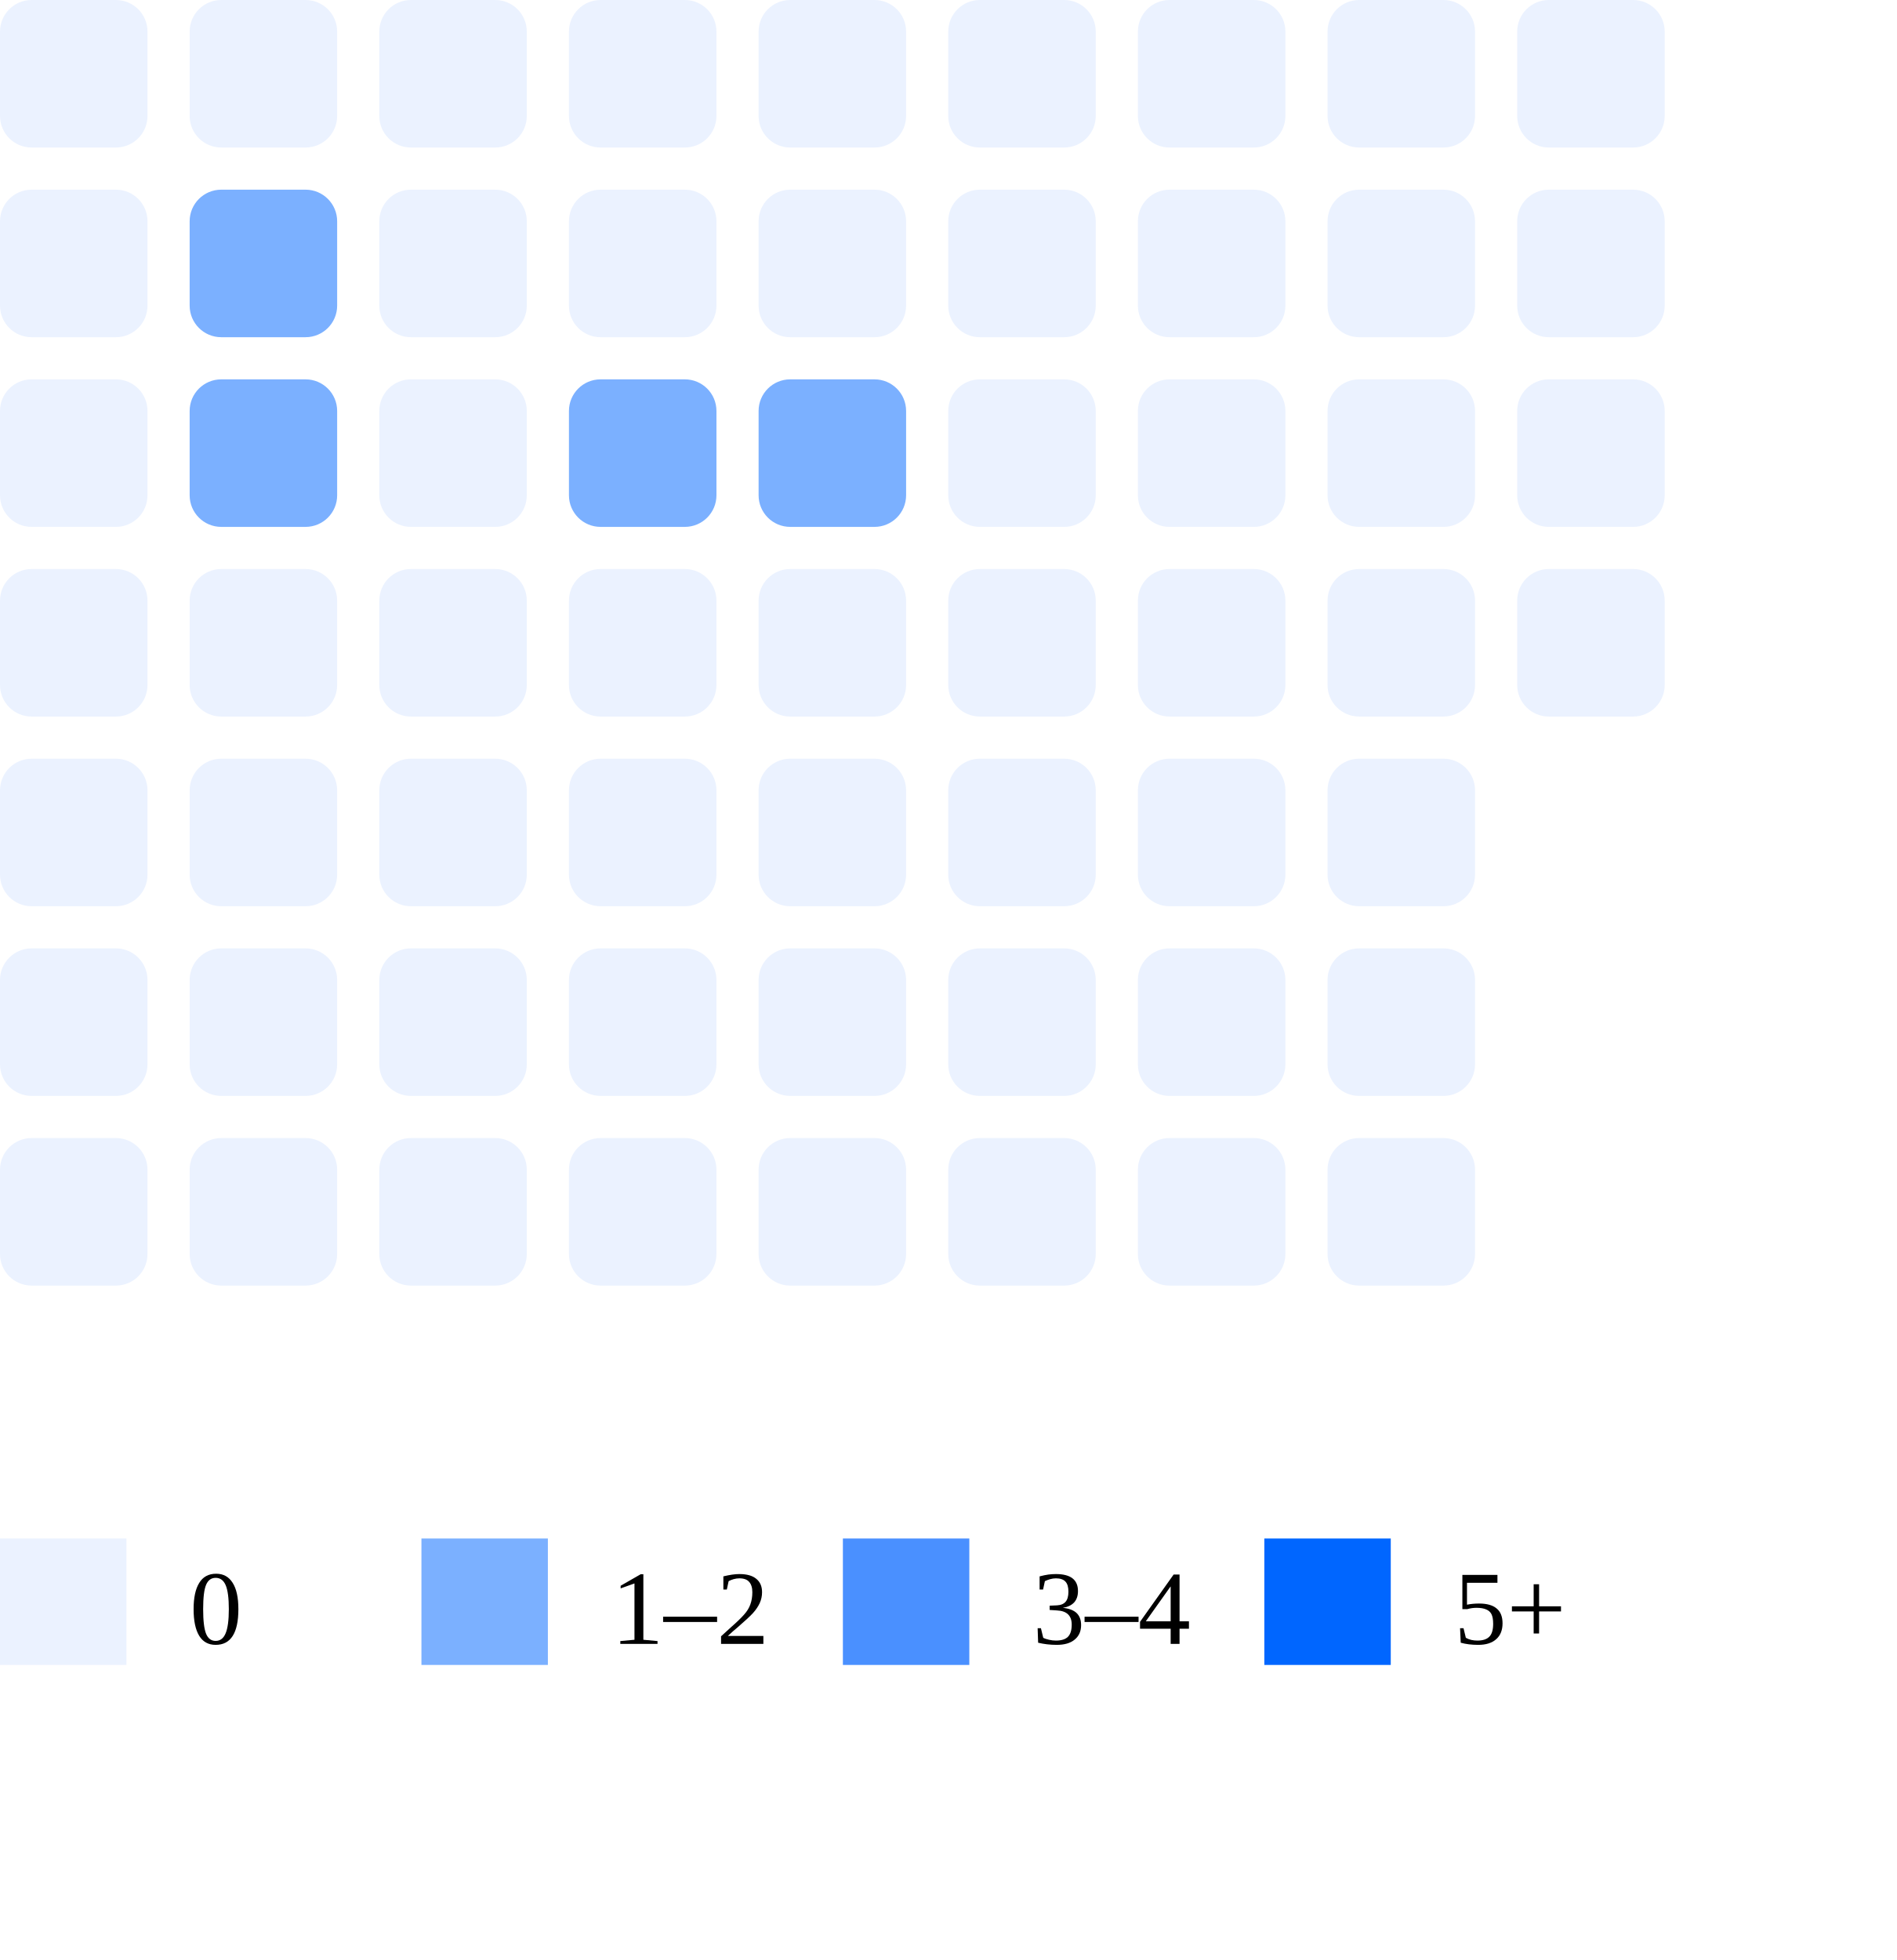
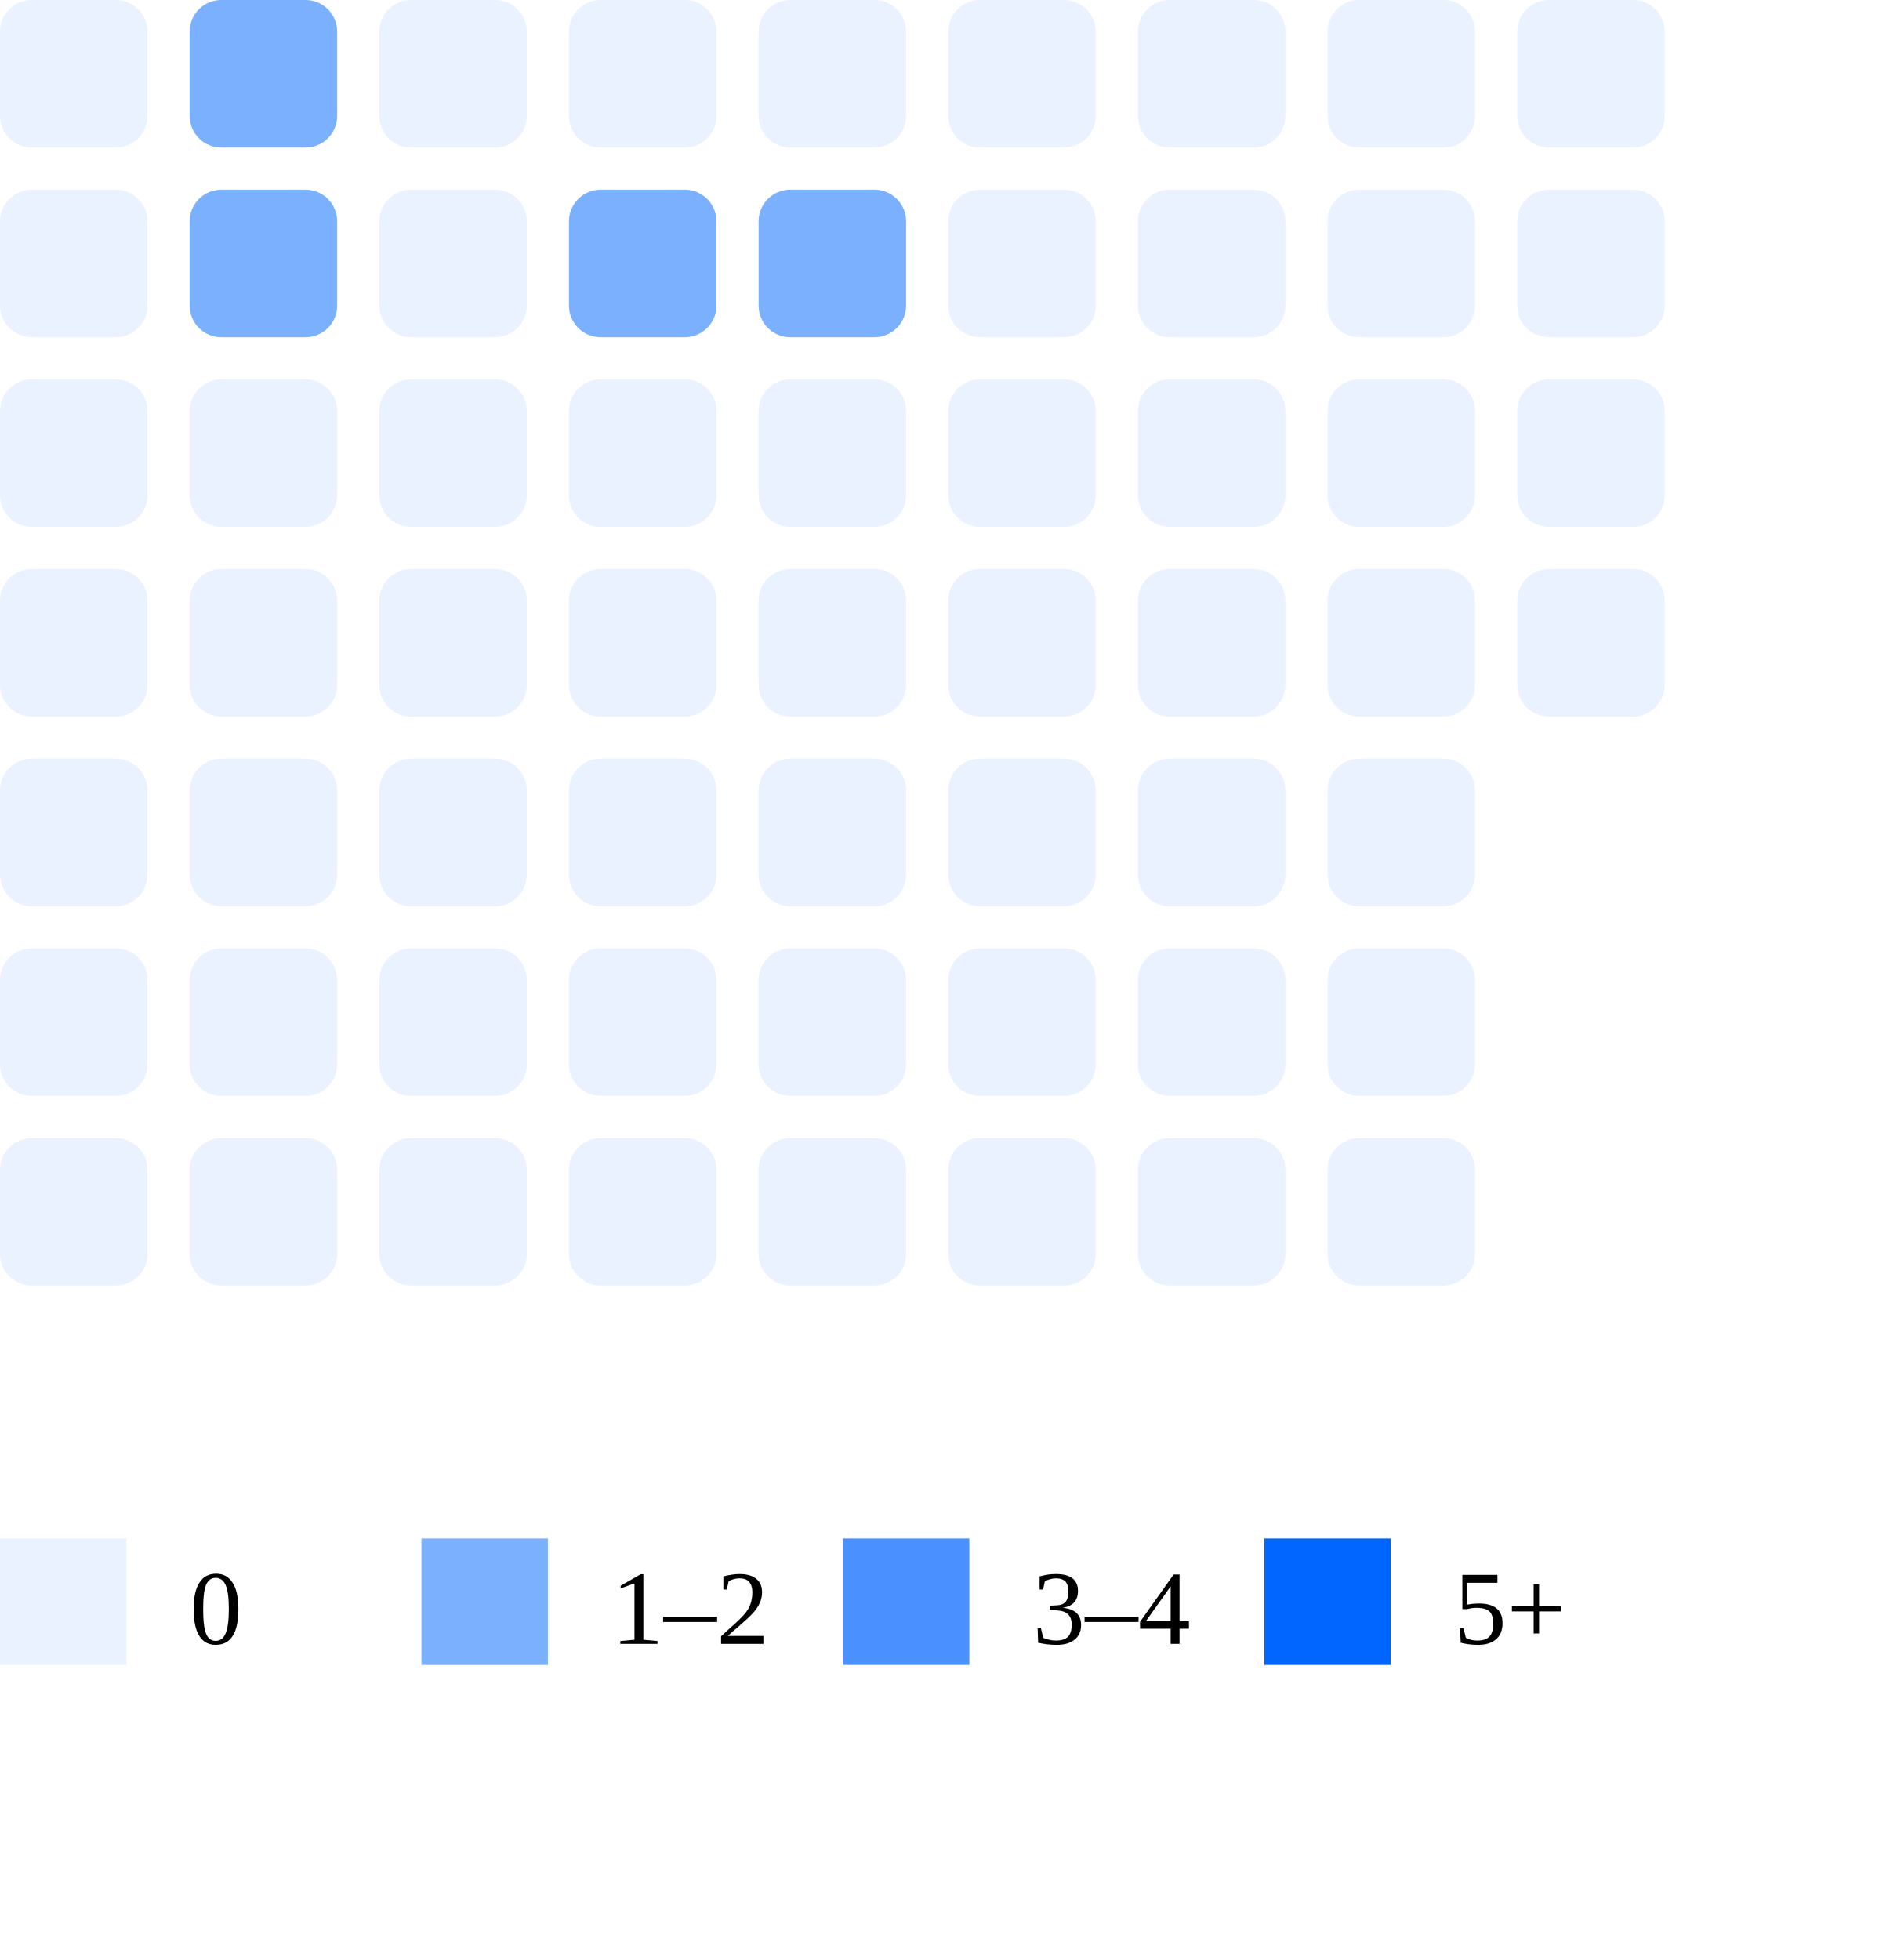
<svg xmlns="http://www.w3.org/2000/svg" width="180" height="186">
  <rect x="0" y="0" width="14" height="14" rx="3" fill="#ebf2ff" />
  <rect x="0" y="18" width="14" height="14" rx="3" fill="#ebf2ff" />
  <rect x="0" y="36" width="14" height="14" rx="3" fill="#ebf2ff" />
  <rect x="0" y="54" width="14" height="14" rx="3" fill="#ebf2ff" />
  <rect x="0" y="72" width="14" height="14" rx="3" fill="#ebf2ff" />
  <rect x="0" y="90" width="14" height="14" rx="3" fill="#ebf2ff" />
  <rect x="0" y="108" width="14" height="14" rx="3" fill="#ebf2ff" />
-   <rect x="18" y="0" width="14" height="14" rx="3" fill="#ebf2ff" />
+   <rect x="18" y="0" width="14" height="14" rx="3" fill="#7bb0ff" />
  <rect x="18" y="18" width="14" height="14" rx="3" fill="#7bb0ff" />
-   <rect x="18" y="36" width="14" height="14" rx="3" fill="#7bb0ff" />
+   <rect x="18" y="36" width="14" height="14" rx="3" fill="#ebf2ff" />
  <rect x="18" y="54" width="14" height="14" rx="3" fill="#ebf2ff" />
  <rect x="18" y="72" width="14" height="14" rx="3" fill="#ebf2ff" />
  <rect x="18" y="90" width="14" height="14" rx="3" fill="#ebf2ff" />
  <rect x="18" y="108" width="14" height="14" rx="3" fill="#ebf2ff" />
  <rect x="36" y="0" width="14" height="14" rx="3" fill="#ebf2ff" />
  <rect x="36" y="18" width="14" height="14" rx="3" fill="#ebf2ff" />
  <rect x="36" y="36" width="14" height="14" rx="3" fill="#ebf2ff" />
  <rect x="36" y="54" width="14" height="14" rx="3" fill="#ebf2ff" />
  <rect x="36" y="72" width="14" height="14" rx="3" fill="#ebf2ff" />
  <rect x="36" y="90" width="14" height="14" rx="3" fill="#ebf2ff" />
  <rect x="36" y="108" width="14" height="14" rx="3" fill="#ebf2ff" />
  <rect x="54" y="0" width="14" height="14" rx="3" fill="#ebf2ff" />
-   <rect x="54" y="18" width="14" height="14" rx="3" fill="#ebf2ff" />
-   <rect x="54" y="36" width="14" height="14" rx="3" fill="#7bb0ff" />
+   <rect x="54" y="18" width="14" height="14" rx="3" fill="#7bb0ff" />
+   <rect x="54" y="36" width="14" height="14" rx="3" fill="#ebf2ff" />
  <rect x="54" y="54" width="14" height="14" rx="3" fill="#ebf2ff" />
  <rect x="54" y="72" width="14" height="14" rx="3" fill="#ebf2ff" />
  <rect x="54" y="90" width="14" height="14" rx="3" fill="#ebf2ff" />
  <rect x="54" y="108" width="14" height="14" rx="3" fill="#ebf2ff" />
  <rect x="72" y="0" width="14" height="14" rx="3" fill="#ebf2ff" />
-   <rect x="72" y="18" width="14" height="14" rx="3" fill="#ebf2ff" />
-   <rect x="72" y="36" width="14" height="14" rx="3" fill="#7bb0ff" />
+   <rect x="72" y="18" width="14" height="14" rx="3" fill="#7bb0ff" />
+   <rect x="72" y="36" width="14" height="14" rx="3" fill="#ebf2ff" />
  <rect x="72" y="54" width="14" height="14" rx="3" fill="#ebf2ff" />
  <rect x="72" y="72" width="14" height="14" rx="3" fill="#ebf2ff" />
  <rect x="72" y="90" width="14" height="14" rx="3" fill="#ebf2ff" />
  <rect x="72" y="108" width="14" height="14" rx="3" fill="#ebf2ff" />
  <rect x="90" y="0" width="14" height="14" rx="3" fill="#ebf2ff" />
  <rect x="90" y="18" width="14" height="14" rx="3" fill="#ebf2ff" />
  <rect x="90" y="36" width="14" height="14" rx="3" fill="#ebf2ff" />
  <rect x="90" y="54" width="14" height="14" rx="3" fill="#ebf2ff" />
  <rect x="90" y="72" width="14" height="14" rx="3" fill="#ebf2ff" />
  <rect x="90" y="90" width="14" height="14" rx="3" fill="#ebf2ff" />
  <rect x="90" y="108" width="14" height="14" rx="3" fill="#ebf2ff" />
  <rect x="108" y="0" width="14" height="14" rx="3" fill="#ebf2ff" />
  <rect x="108" y="18" width="14" height="14" rx="3" fill="#ebf2ff" />
  <rect x="108" y="36" width="14" height="14" rx="3" fill="#ebf2ff" />
  <rect x="108" y="54" width="14" height="14" rx="3" fill="#ebf2ff" />
  <rect x="108" y="72" width="14" height="14" rx="3" fill="#ebf2ff" />
  <rect x="108" y="90" width="14" height="14" rx="3" fill="#ebf2ff" />
  <rect x="108" y="108" width="14" height="14" rx="3" fill="#ebf2ff" />
  <rect x="126" y="0" width="14" height="14" rx="3" fill="#ebf2ff" />
  <rect x="126" y="18" width="14" height="14" rx="3" fill="#ebf2ff" />
  <rect x="126" y="36" width="14" height="14" rx="3" fill="#ebf2ff" />
  <rect x="126" y="54" width="14" height="14" rx="3" fill="#ebf2ff" />
  <rect x="126" y="72" width="14" height="14" rx="3" fill="#ebf2ff" />
  <rect x="126" y="90" width="14" height="14" rx="3" fill="#ebf2ff" />
  <rect x="126" y="108" width="14" height="14" rx="3" fill="#ebf2ff" />
  <rect x="144" y="0" width="14" height="14" rx="3" fill="#ebf2ff" />
  <rect x="144" y="18" width="14" height="14" rx="3" fill="#ebf2ff" />
  <rect x="144" y="36" width="14" height="14" rx="3" fill="#ebf2ff" />
  <rect x="144" y="54" width="14" height="14" rx="3" fill="#ebf2ff" />
  <rect x="0" y="146" width="12" height="12" fill="#ebf2ff" />
  <text x="18" y="156" font-size="10">0</text>
  <rect x="40" y="146" width="12" height="12" fill="#7bb0ff" />
  <text x="58" y="156" font-size="10">1–2</text>
  <rect x="80" y="146" width="12" height="12" fill="#4a90ff" />
  <text x="98" y="156" font-size="10">3–4</text>
  <rect x="120" y="146" width="12" height="12" fill="#0066ff" />
  <text x="138" y="156" font-size="10">5+</text>
</svg>
